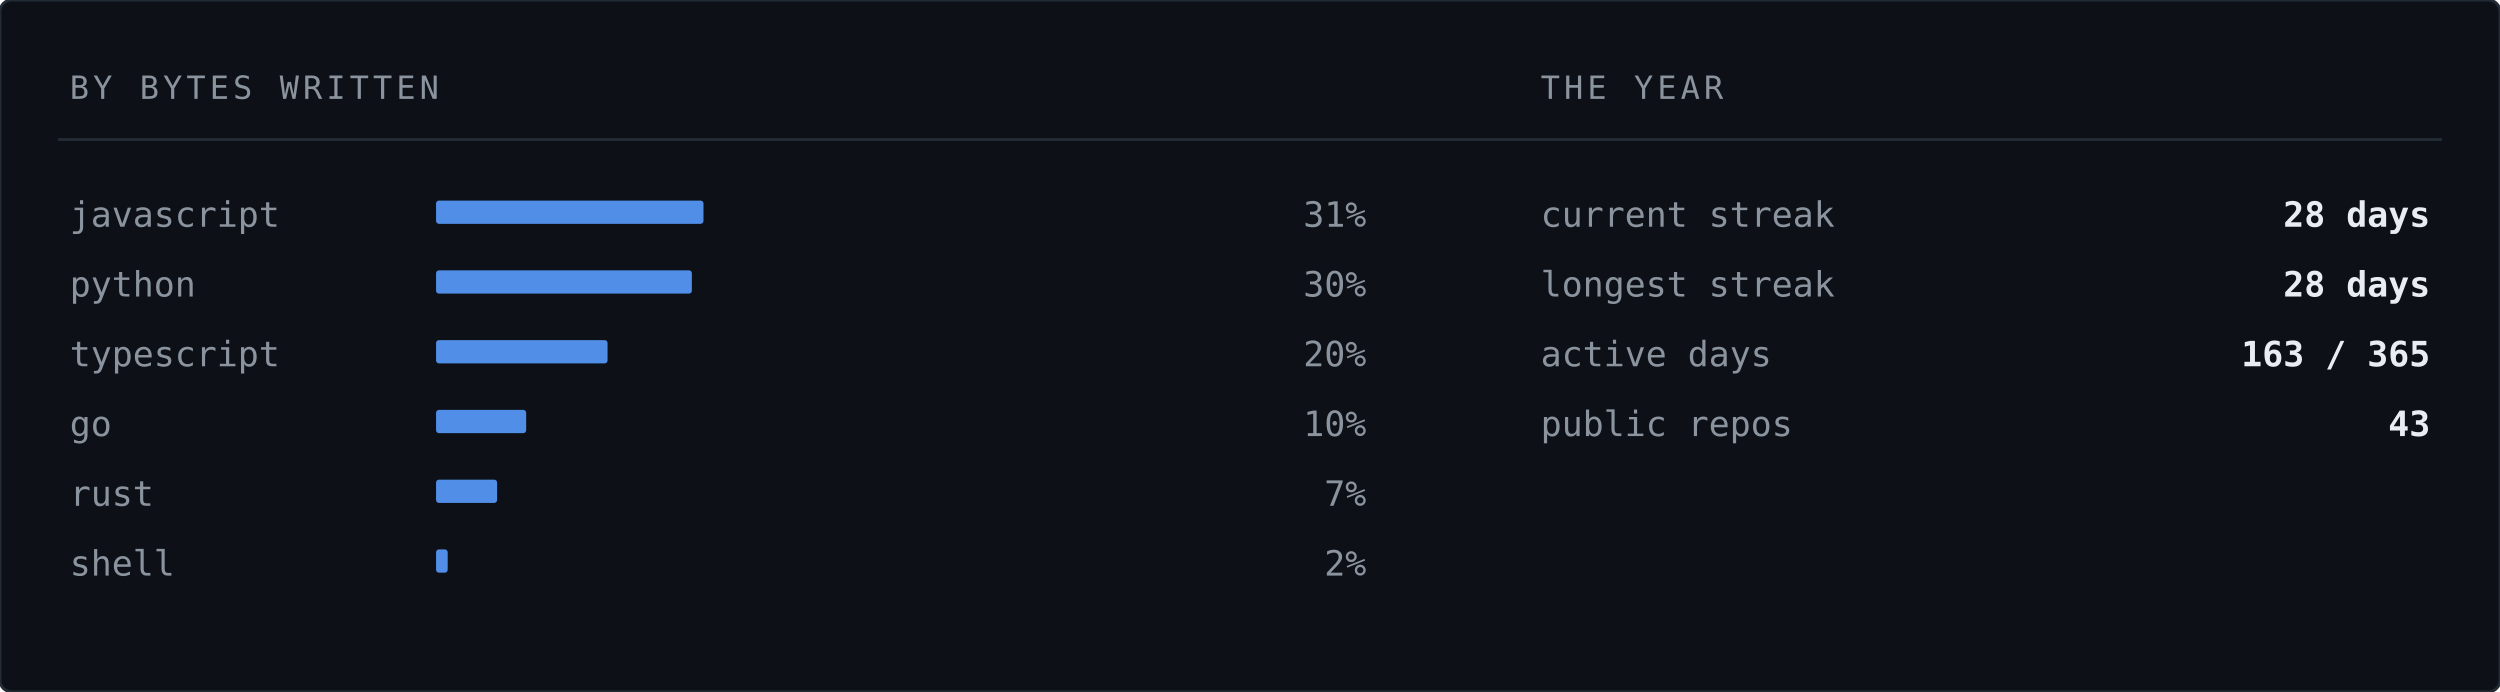
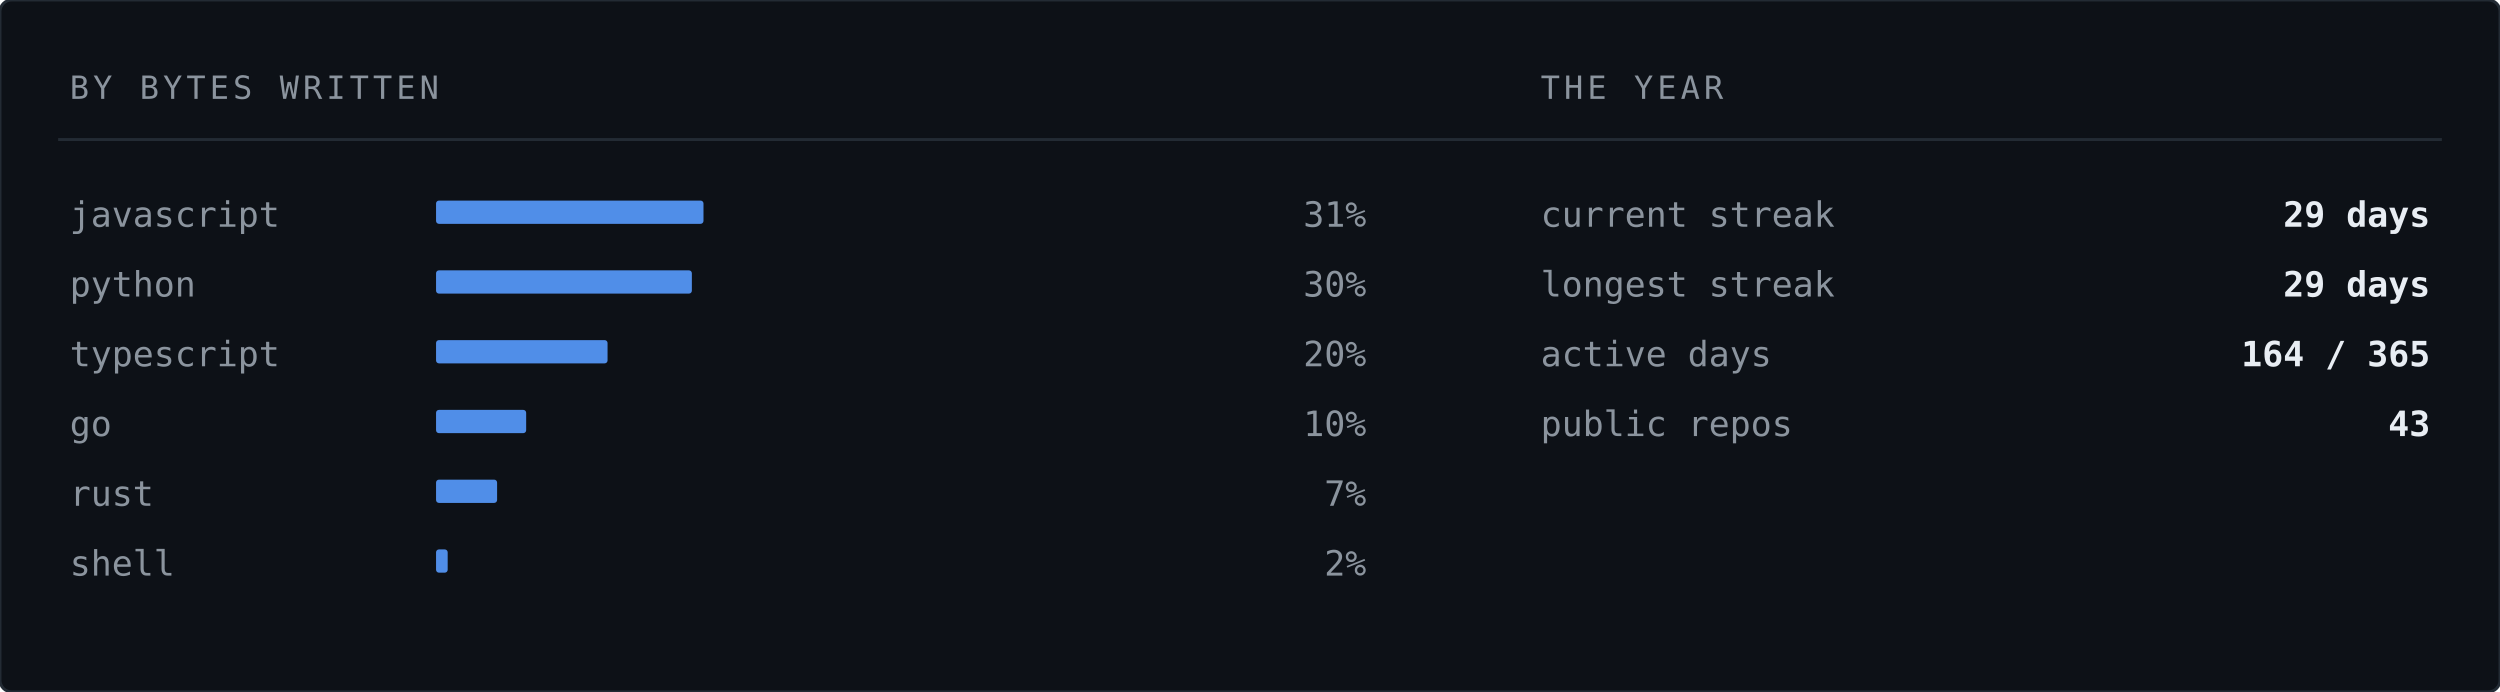
<svg xmlns="http://www.w3.org/2000/svg" width="860" height="238" viewBox="0 0 860 238" role="img" aria-label="Languages by bytes written">
  <rect width="860" height="238" rx="4" fill="#0d1117" stroke="#232b34" stroke-width="1" />
  <text x="24" y="34" font-family="ui-monospace,SFMono-Regular,'SF Mono','JetBrains Mono',Menlo,Consolas,'DejaVu Sans Mono',monospace" font-size="11" letter-spacing="1.4" fill="#8b949e">BY BYTES WRITTEN</text>
  <text x="530" y="34" font-family="ui-monospace,SFMono-Regular,'SF Mono','JetBrains Mono',Menlo,Consolas,'DejaVu Sans Mono',monospace" font-size="11" letter-spacing="1.4" fill="#8b949e">THE YEAR</text>
  <line x1="20" y1="48" x2="840" y2="48" stroke="#232b34" stroke-width="1" />
  <text x="24" y="78" font-family="ui-monospace,SFMono-Regular,'SF Mono','JetBrains Mono',Menlo,Consolas,'DejaVu Sans Mono',monospace" font-size="12" fill="#8b949e">javascript</text>
  <rect x="150" y="69" width="92" height="8" fill="#589bff" opacity="0.9" rx="1" />
  <text x="470" y="78" font-family="ui-monospace,SFMono-Regular,'SF Mono','JetBrains Mono',Menlo,Consolas,'DejaVu Sans Mono',monospace" font-size="12" fill="#8b949e" text-anchor="end">31%</text>
  <text x="24" y="102" font-family="ui-monospace,SFMono-Regular,'SF Mono','JetBrains Mono',Menlo,Consolas,'DejaVu Sans Mono',monospace" font-size="12" fill="#8b949e">python</text>
  <rect x="150" y="93" width="88" height="8" fill="#589bff" opacity="0.9" rx="1" />
  <text x="470" y="102" font-family="ui-monospace,SFMono-Regular,'SF Mono','JetBrains Mono',Menlo,Consolas,'DejaVu Sans Mono',monospace" font-size="12" fill="#8b949e" text-anchor="end">30%</text>
  <text x="24" y="126" font-family="ui-monospace,SFMono-Regular,'SF Mono','JetBrains Mono',Menlo,Consolas,'DejaVu Sans Mono',monospace" font-size="12" fill="#8b949e">typescript</text>
  <rect x="150" y="117" width="59" height="8" fill="#589bff" opacity="0.9" rx="1" />
  <text x="470" y="126" font-family="ui-monospace,SFMono-Regular,'SF Mono','JetBrains Mono',Menlo,Consolas,'DejaVu Sans Mono',monospace" font-size="12" fill="#8b949e" text-anchor="end">20%</text>
  <text x="24" y="150" font-family="ui-monospace,SFMono-Regular,'SF Mono','JetBrains Mono',Menlo,Consolas,'DejaVu Sans Mono',monospace" font-size="12" fill="#8b949e">go</text>
  <rect x="150" y="141" width="31" height="8" fill="#589bff" opacity="0.9" rx="1" />
  <text x="470" y="150" font-family="ui-monospace,SFMono-Regular,'SF Mono','JetBrains Mono',Menlo,Consolas,'DejaVu Sans Mono',monospace" font-size="12" fill="#8b949e" text-anchor="end">10%</text>
  <text x="24" y="174" font-family="ui-monospace,SFMono-Regular,'SF Mono','JetBrains Mono',Menlo,Consolas,'DejaVu Sans Mono',monospace" font-size="12" fill="#8b949e">rust</text>
  <rect x="150" y="165" width="21" height="8" fill="#589bff" opacity="0.9" rx="1" />
  <text x="470" y="174" font-family="ui-monospace,SFMono-Regular,'SF Mono','JetBrains Mono',Menlo,Consolas,'DejaVu Sans Mono',monospace" font-size="12" fill="#8b949e" text-anchor="end">7%</text>
  <text x="24" y="198" font-family="ui-monospace,SFMono-Regular,'SF Mono','JetBrains Mono',Menlo,Consolas,'DejaVu Sans Mono',monospace" font-size="12" fill="#8b949e">shell</text>
  <rect x="150" y="189" width="4" height="8" fill="#589bff" opacity="0.9" rx="1" />
  <text x="470" y="198" font-family="ui-monospace,SFMono-Regular,'SF Mono','JetBrains Mono',Menlo,Consolas,'DejaVu Sans Mono',monospace" font-size="12" fill="#8b949e" text-anchor="end">2%</text>
  <text x="530" y="78" font-family="ui-monospace,SFMono-Regular,'SF Mono','JetBrains Mono',Menlo,Consolas,'DejaVu Sans Mono',monospace" font-size="12" fill="#8b949e">current streak</text>
-   <text x="836" y="78" font-family="ui-monospace,SFMono-Regular,'SF Mono','JetBrains Mono',Menlo,Consolas,'DejaVu Sans Mono',monospace" font-size="12" font-weight="700" fill="#e8edf3" text-anchor="end">28 days</text>
+   <text x="836" y="78" font-family="ui-monospace,SFMono-Regular,'SF Mono','JetBrains Mono',Menlo,Consolas,'DejaVu Sans Mono',monospace" font-size="12" font-weight="700" fill="#e8edf3" text-anchor="end">29 days</text>
  <text x="530" y="102" font-family="ui-monospace,SFMono-Regular,'SF Mono','JetBrains Mono',Menlo,Consolas,'DejaVu Sans Mono',monospace" font-size="12" fill="#8b949e">longest streak</text>
-   <text x="836" y="102" font-family="ui-monospace,SFMono-Regular,'SF Mono','JetBrains Mono',Menlo,Consolas,'DejaVu Sans Mono',monospace" font-size="12" font-weight="700" fill="#e8edf3" text-anchor="end">28 days</text>
+   <text x="836" y="102" font-family="ui-monospace,SFMono-Regular,'SF Mono','JetBrains Mono',Menlo,Consolas,'DejaVu Sans Mono',monospace" font-size="12" font-weight="700" fill="#e8edf3" text-anchor="end">29 days</text>
  <text x="530" y="126" font-family="ui-monospace,SFMono-Regular,'SF Mono','JetBrains Mono',Menlo,Consolas,'DejaVu Sans Mono',monospace" font-size="12" fill="#8b949e">active days</text>
-   <text x="836" y="126" font-family="ui-monospace,SFMono-Regular,'SF Mono','JetBrains Mono',Menlo,Consolas,'DejaVu Sans Mono',monospace" font-size="12" font-weight="700" fill="#e8edf3" text-anchor="end">163 / 365</text>
+   <text x="836" y="126" font-family="ui-monospace,SFMono-Regular,'SF Mono','JetBrains Mono',Menlo,Consolas,'DejaVu Sans Mono',monospace" font-size="12" font-weight="700" fill="#e8edf3" text-anchor="end">164 / 365</text>
  <text x="530" y="150" font-family="ui-monospace,SFMono-Regular,'SF Mono','JetBrains Mono',Menlo,Consolas,'DejaVu Sans Mono',monospace" font-size="12" fill="#8b949e">public repos</text>
  <text x="836" y="150" font-family="ui-monospace,SFMono-Regular,'SF Mono','JetBrains Mono',Menlo,Consolas,'DejaVu Sans Mono',monospace" font-size="12" font-weight="700" fill="#e8edf3" text-anchor="end">43</text>
</svg>
